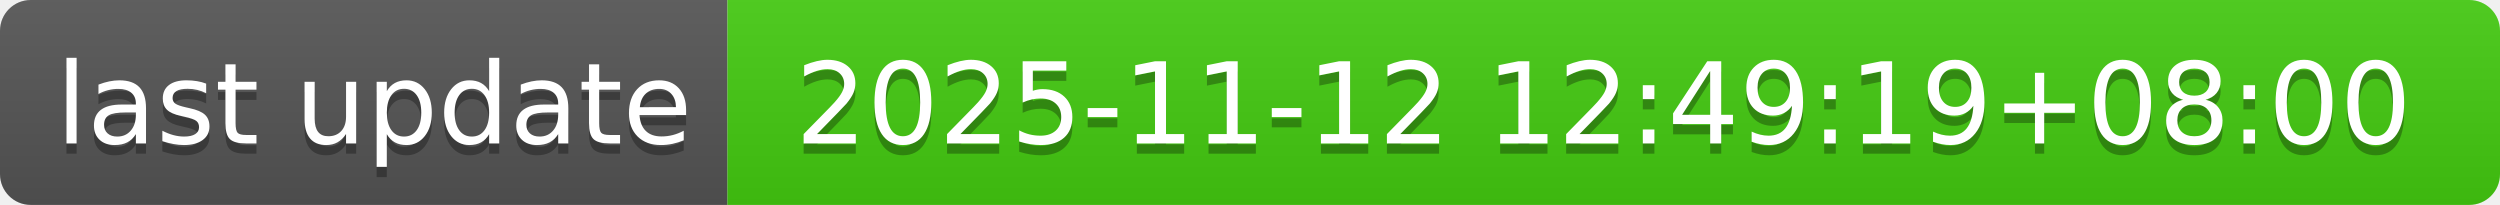
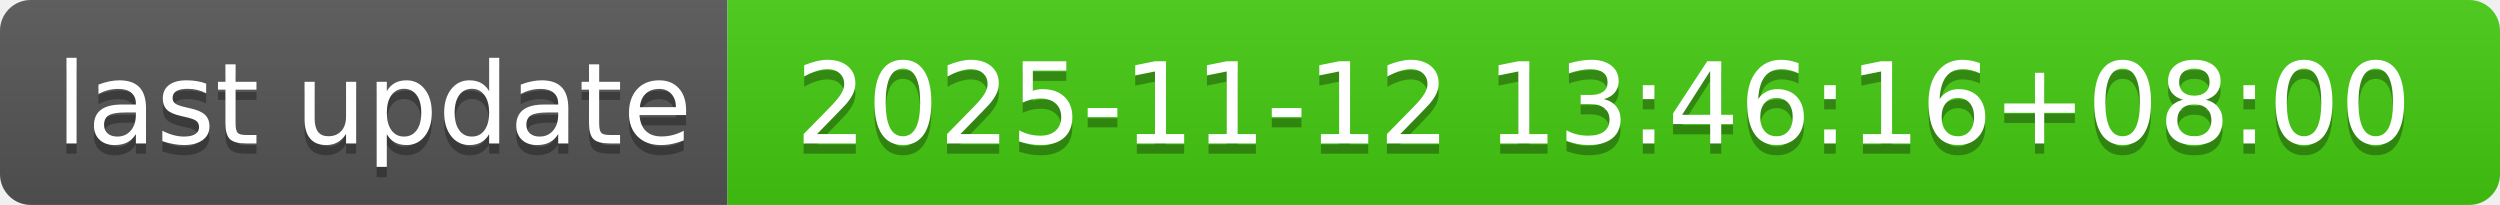
- <svg xmlns="http://www.w3.org/2000/svg" width="244" height="20" role="img" aria-label="last update: 2025-11-12 12:49:19+08:00">
+ <svg xmlns="http://www.w3.org/2000/svg" width="244" height="20" role="img" aria-label="last update: 2025-11-12 13:46:16+08:00">
  <linearGradient id="s" x2="0" y2="100%">
    <stop offset="0" stop-color="#bbb" stop-opacity=".1" />
    <stop offset="1" stop-opacity=".1" />
  </linearGradient>
  <clipPath id="r">
    <rect width="244" height="20" rx="3" fill="#fff" />
  </clipPath>
  <g clip-path="url(#r)">
    <rect width="71" height="20" fill="#555" />
    <rect x="71" width="173" height="20" fill="#4c1" />
    <rect width="244" height="20" fill="url(#s)" />
  </g>
  <g fill="#fff" text-anchor="middle" font-family="Verdana,Geneva,DejaVu Sans,sans-serif" text-rendering="geometricPrecision" font-size="110">
    <text aria-hidden="true" x="365" y="150" fill="#010101" fill-opacity=".3" transform="scale(.1)" textLength="610">last update</text>
    <text x="365" y="140" transform="scale(.1)" fill="#fff" textLength="610">last update</text>
-     <text aria-hidden="true" x="1565" y="150" fill="#010101" fill-opacity=".3" transform="scale(.1)" textLength="1630">2025-11-12 12:49:19+08:00</text>
-     <text x="1565" y="140" transform="scale(.1)" fill="#fff" textLength="1630">2025-11-12 12:49:19+08:00</text>
+     <text aria-hidden="true" x="1565" y="150" fill="#010101" fill-opacity=".3" transform="scale(.1)" textLength="1630">2025-11-12 13:46:16+08:00</text>
+     <text x="1565" y="140" transform="scale(.1)" fill="#fff" textLength="1630">2025-11-12 13:46:16+08:00</text>
  </g>
</svg>
